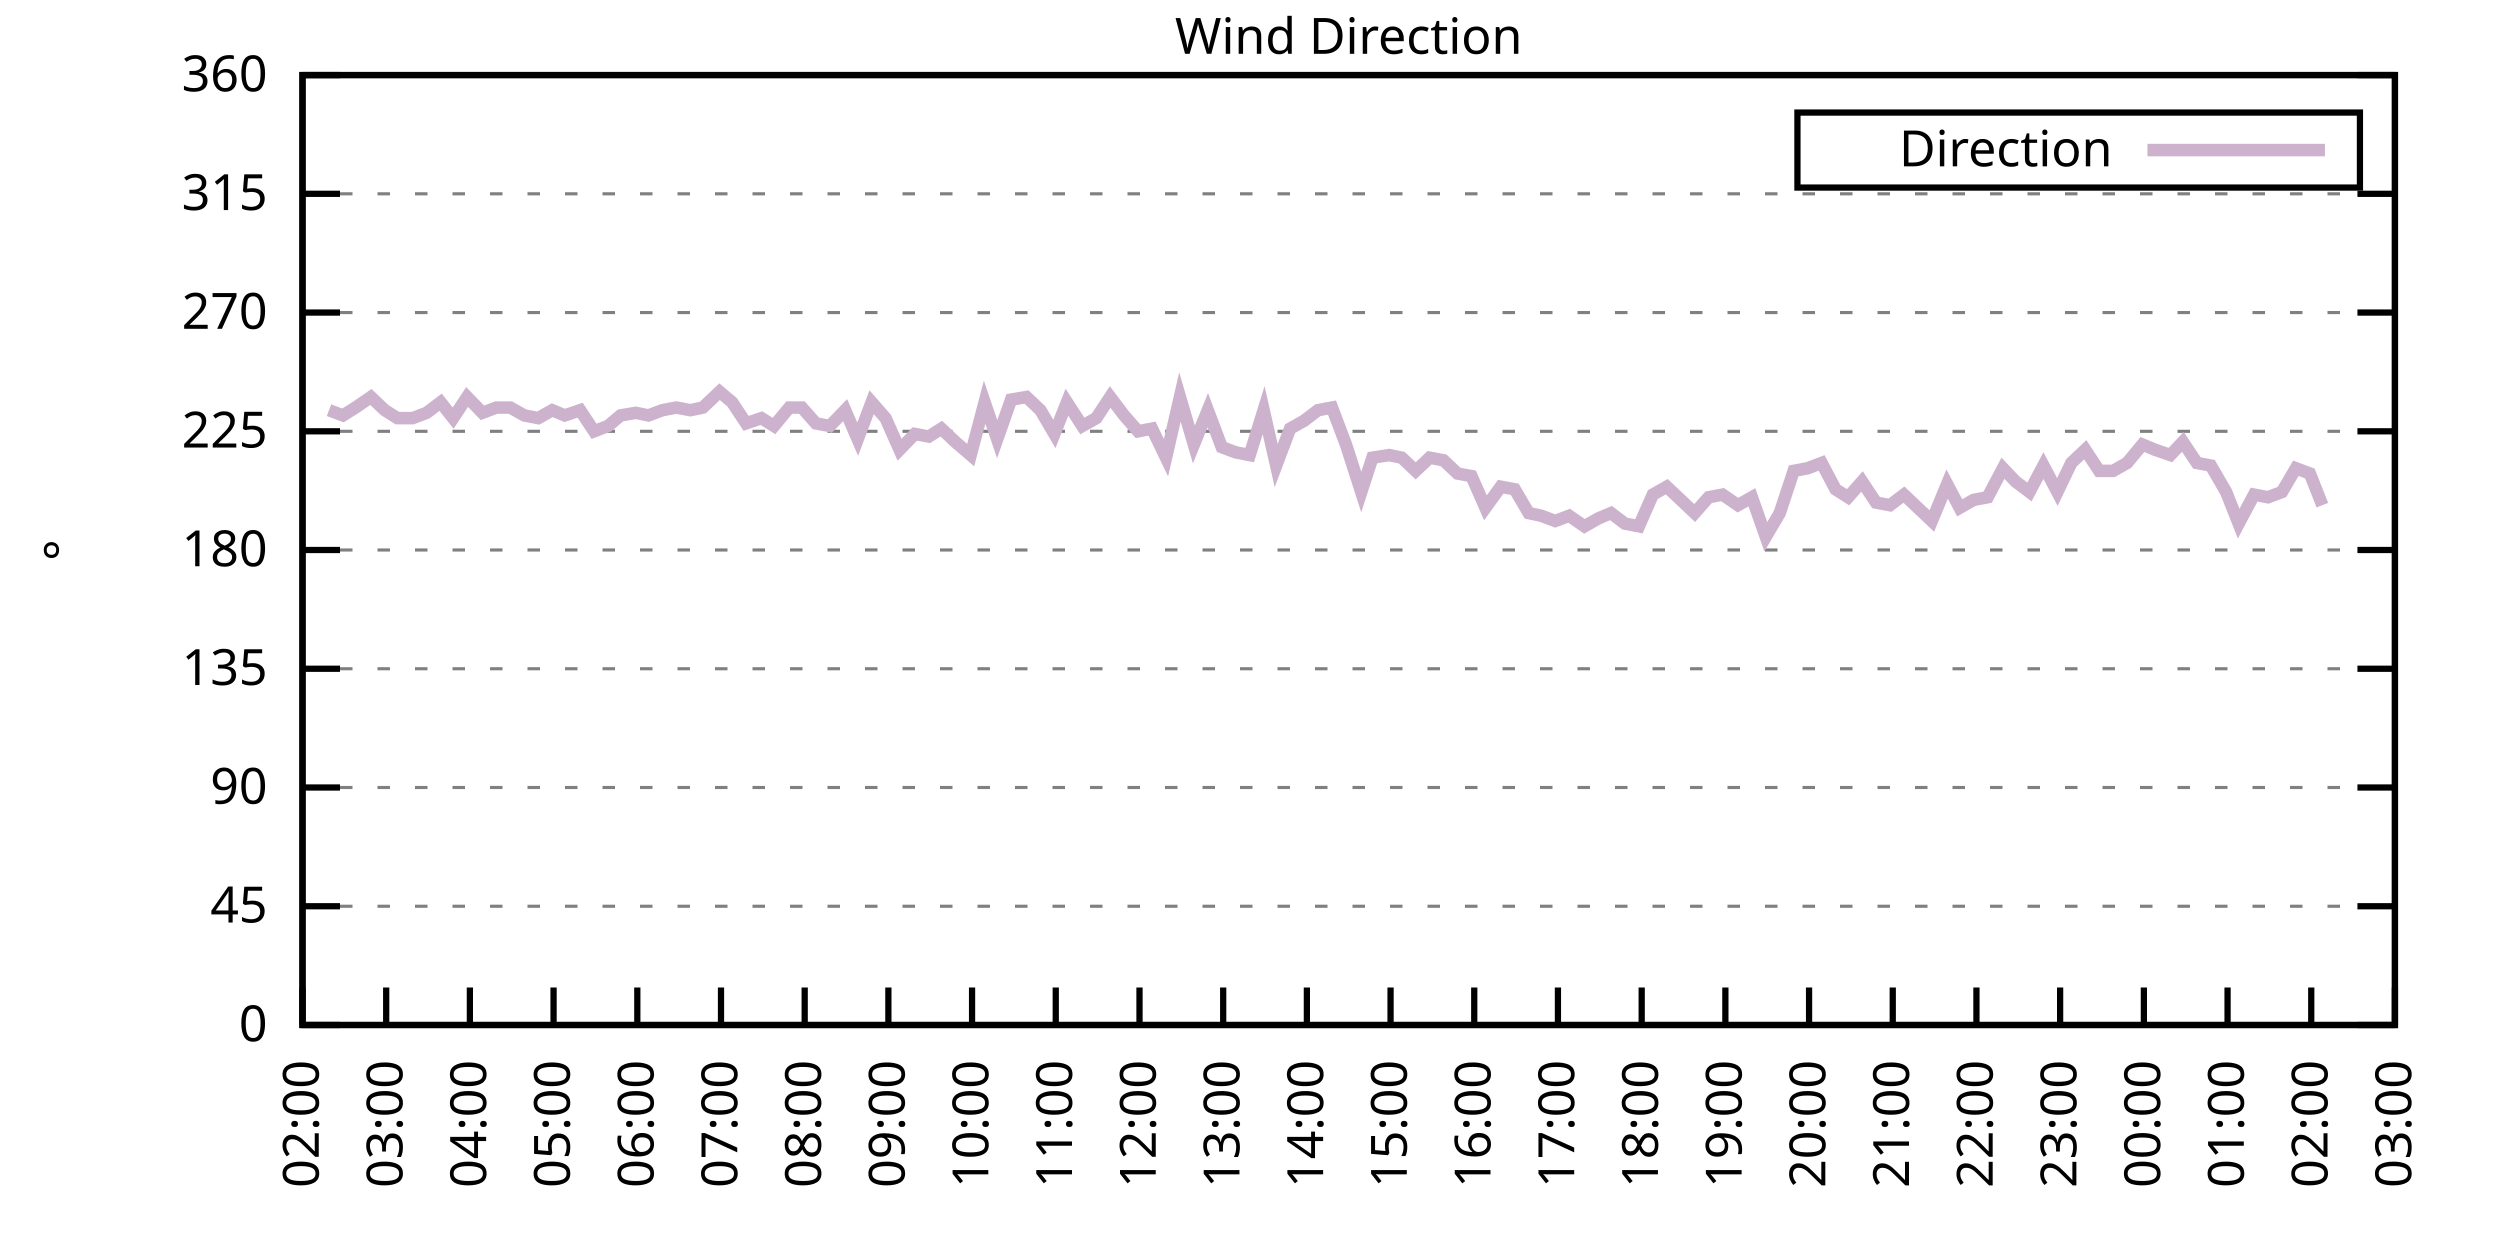
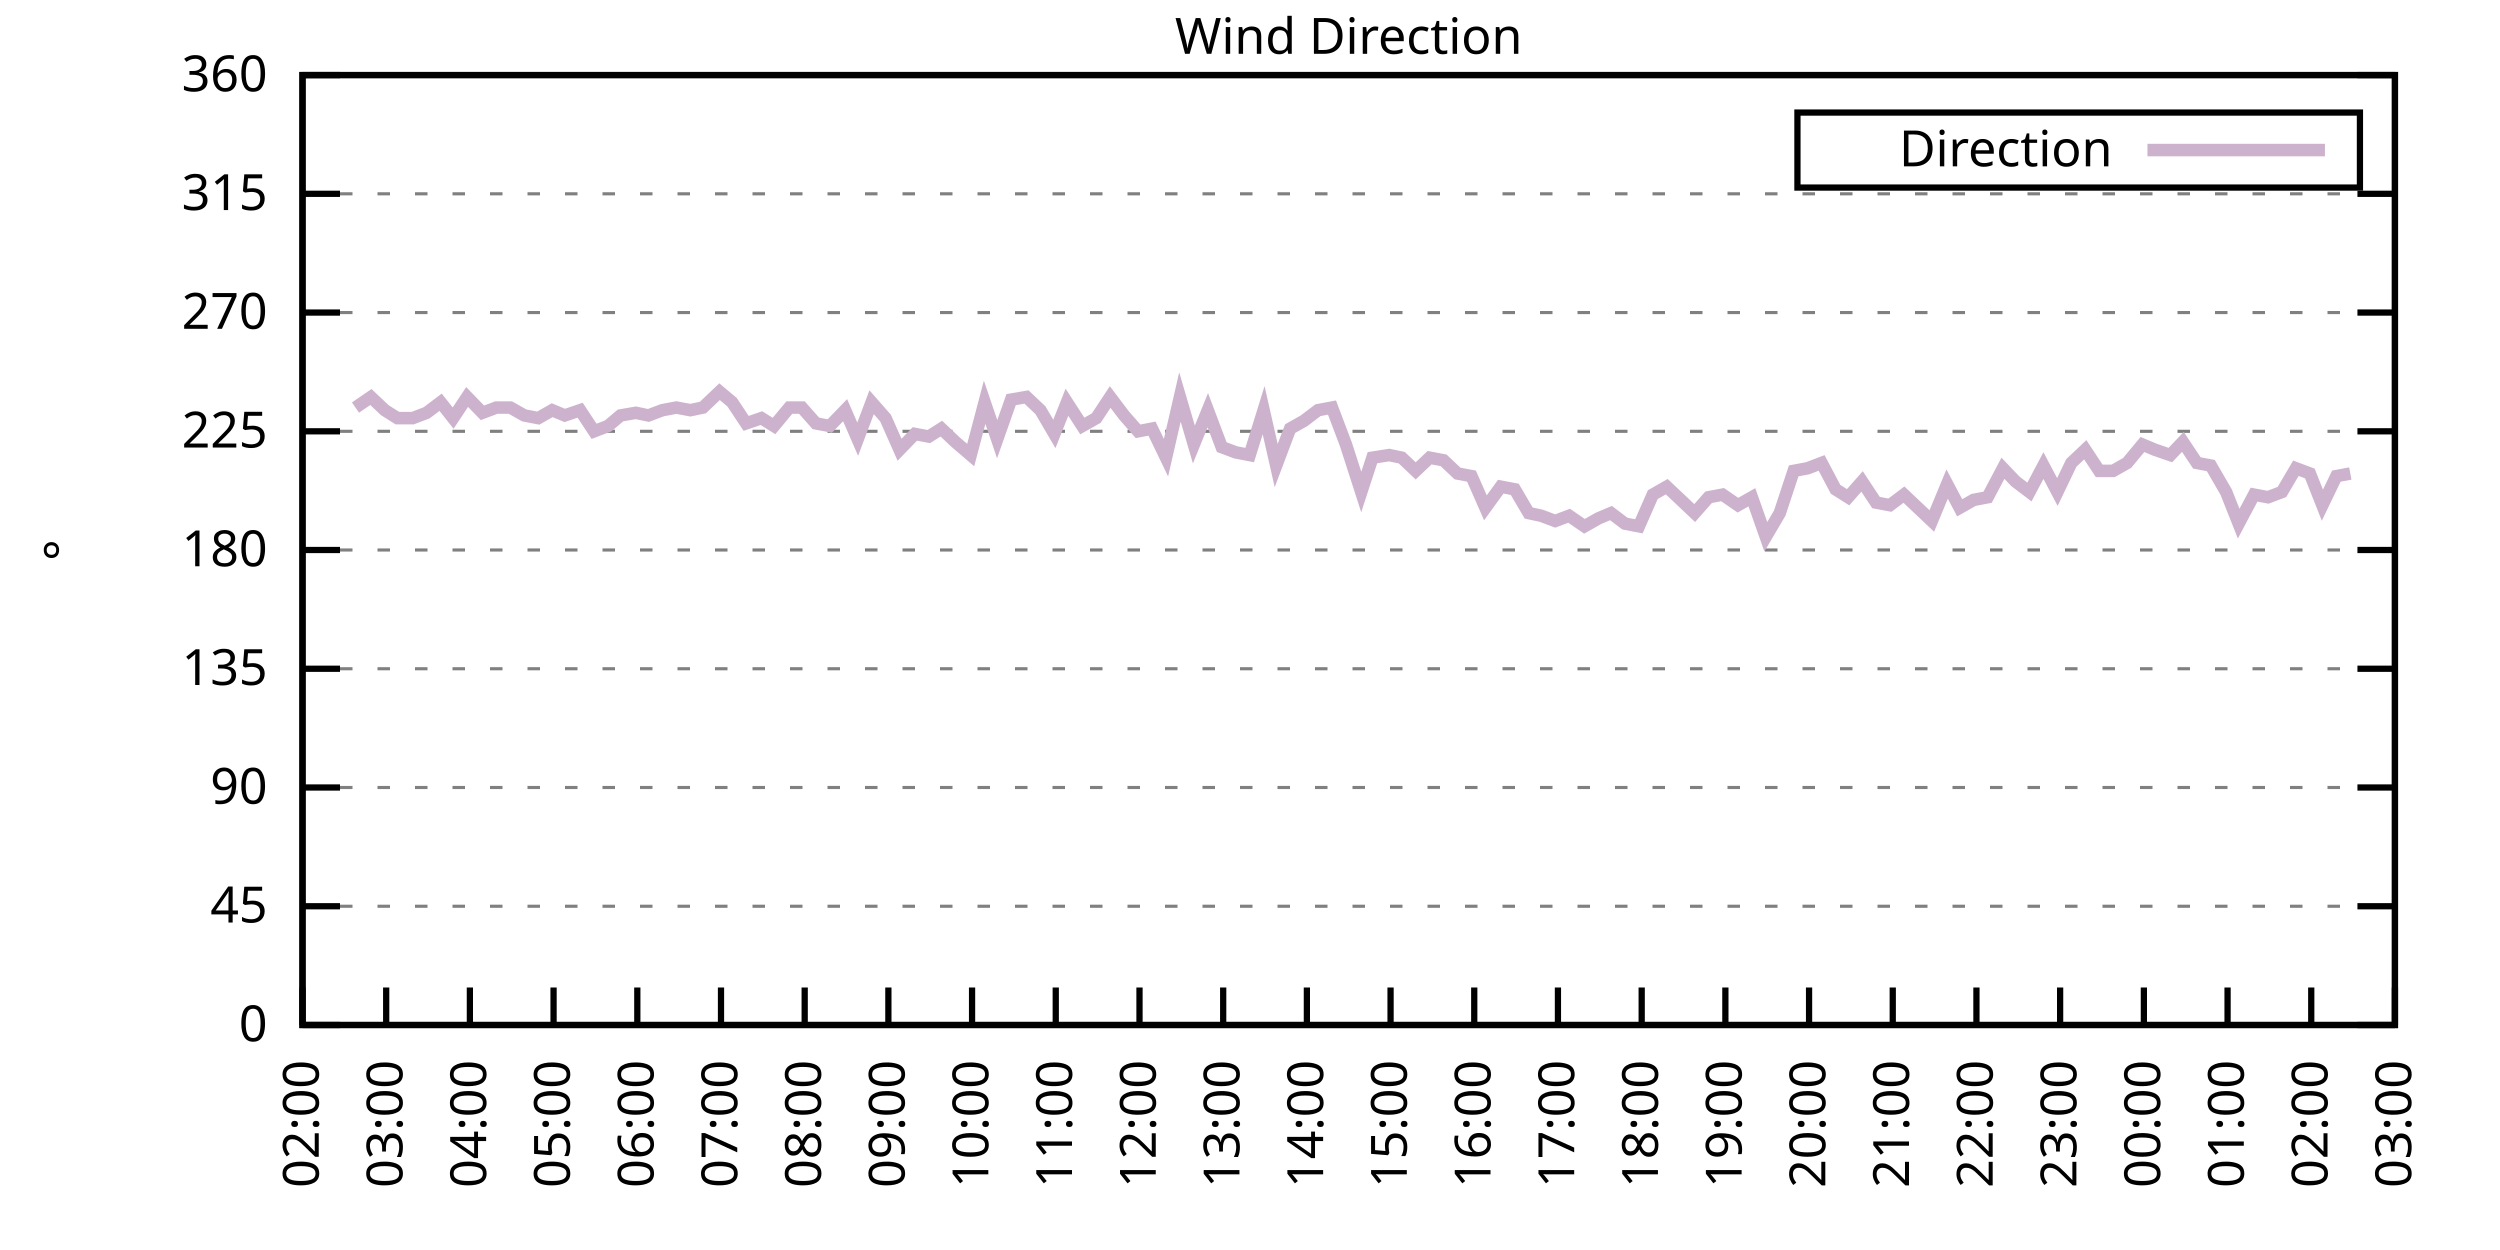
<svg xmlns="http://www.w3.org/2000/svg" xmlns:xlink="http://www.w3.org/1999/xlink" width="400" height="200" viewBox="0 0 400 200">
  <g id="gnuplot_canvas">
    <rect x="0" y="0" width="400" height="200" fill="none" />
    <defs>
      <circle id="gpDot" r="0.5" stroke-width="0.5" stroke="currentColor" />
      <path id="gpPt0" stroke-width="0.333" stroke="currentColor" d="M-1,0 h2 M0,-1 v2" />
      <path id="gpPt1" stroke-width="0.333" stroke="currentColor" d="M-1,-1 L1,1 M1,-1 L-1,1" />
      <path id="gpPt2" stroke-width="0.333" stroke="currentColor" d="M-1,0 L1,0 M0,-1 L0,1 M-1,-1 L1,1 M-1,1 L1,-1" />
      <rect id="gpPt3" stroke-width="0.333" stroke="currentColor" x="-1" y="-1" width="2" height="2" />
      <rect id="gpPt4" stroke-width="0.333" stroke="currentColor" fill="currentColor" x="-1" y="-1" width="2" height="2" />
      <circle id="gpPt5" stroke-width="0.333" stroke="currentColor" cx="0" cy="0" r="1" />
      <use xlink:href="#gpPt5" id="gpPt6" fill="currentColor" stroke="none" />
      <path id="gpPt7" stroke-width="0.333" stroke="currentColor" d="M0,-1.33 L-1.33,0.67 L1.33,0.67 z" />
      <use xlink:href="#gpPt7" id="gpPt8" fill="currentColor" stroke="none" />
      <use xlink:href="#gpPt7" id="gpPt9" stroke="currentColor" transform="rotate(180)" />
      <use xlink:href="#gpPt9" id="gpPt10" fill="currentColor" stroke="none" />
      <use xlink:href="#gpPt3" id="gpPt11" stroke="currentColor" transform="rotate(45)" />
      <use xlink:href="#gpPt11" id="gpPt12" fill="currentColor" stroke="none" />
      <path id="gpPt13" stroke-width="0.333" stroke="currentColor" d="M0,1.330 L1.265,0.411 L0.782,-1.067 L-0.782,-1.076 L-1.265,0.411 z" />
      <use xlink:href="#gpPt13" id="gpPt14" fill="currentColor" stroke="none" />
      <filter id="textbox" filterUnits="objectBoundingBox" x="0" y="0" height="1" width="1">
        <feFlood flood-color="white" flood-opacity="1" result="bgnd" />
        <feComposite in="SourceGraphic" in2="bgnd" operator="atop" />
      </filter>
      <filter id="greybox" filterUnits="objectBoundingBox" x="0" y="0" height="1" width="1">
        <feFlood flood-color="lightgrey" flood-opacity="1" result="grey" />
        <feComposite in="SourceGraphic" in2="grey" operator="atop" />
      </filter>
    </defs>
    <g fill="none" color="white" stroke="currentColor" stroke-width="1.00" stroke-linecap="butt" stroke-linejoin="miter">
</g>
    <g fill="none" color="black" stroke="currentColor" stroke-width="1.00" stroke-linecap="butt" stroke-linejoin="miter">
      <g stroke="none" shape-rendering="crispEdges">
        <polygon fill="rgb(255, 255, 255)" points="48.40,164.00 383.18,164.00 383.18,12.02 48.40,12.02 " />
      </g>
    </g>
    <g fill="none" color="black" stroke="currentColor" stroke-width="1.00" stroke-linecap="butt" stroke-linejoin="miter">
</g>
    <g fill="none" color="black" stroke="black" stroke-width="0.50" stroke-linecap="butt" stroke-linejoin="miter">
</g>
    <g fill="none" color="gray" stroke="currentColor" stroke-width="0.50" stroke-linecap="butt" stroke-linejoin="miter">
      <path stroke="gray" stroke-dasharray="2,4" class="gridline" d="M48.40,164.00 L383.19,164.00  " />
    </g>
    <g fill="none" color="gray" stroke="gray" stroke-width="1.00" stroke-linecap="butt" stroke-linejoin="miter">
</g>
    <g fill="none" color="black" stroke="currentColor" stroke-width="1.00" stroke-linecap="butt" stroke-linejoin="miter">
      <path stroke="black" d="M48.40,164.00 L54.40,164.00 M383.19,164.00 L377.19,164.00  " />
      <g transform="translate(42.80,166.60)" stroke="none" fill="black" font-family="Sans" font-size="8.00" text-anchor="end">
        <text>
          <tspan font-family="Sans"> 0</tspan>
        </text>
      </g>
    </g>
    <g fill="none" color="black" stroke="currentColor" stroke-width="1.00" stroke-linecap="butt" stroke-linejoin="miter">
</g>
    <g fill="none" color="black" stroke="black" stroke-width="0.50" stroke-linecap="butt" stroke-linejoin="miter">
</g>
    <g fill="none" color="gray" stroke="currentColor" stroke-width="0.50" stroke-linecap="butt" stroke-linejoin="miter">
      <path stroke="gray" stroke-dasharray="2,4" class="gridline" d="M48.40,145.00 L383.19,145.00  " />
    </g>
    <g fill="none" color="gray" stroke="gray" stroke-width="1.00" stroke-linecap="butt" stroke-linejoin="miter">
</g>
    <g fill="none" color="black" stroke="currentColor" stroke-width="1.00" stroke-linecap="butt" stroke-linejoin="miter">
      <path stroke="black" d="M48.40,145.00 L54.40,145.00 M383.19,145.00 L377.19,145.00  " />
      <g transform="translate(42.80,147.60)" stroke="none" fill="black" font-family="Sans" font-size="8.00" text-anchor="end">
        <text>
          <tspan font-family="Sans"> 45</tspan>
        </text>
      </g>
    </g>
    <g fill="none" color="black" stroke="currentColor" stroke-width="1.00" stroke-linecap="butt" stroke-linejoin="miter">
</g>
    <g fill="none" color="black" stroke="black" stroke-width="0.50" stroke-linecap="butt" stroke-linejoin="miter">
</g>
    <g fill="none" color="gray" stroke="currentColor" stroke-width="0.50" stroke-linecap="butt" stroke-linejoin="miter">
      <path stroke="gray" stroke-dasharray="2,4" class="gridline" d="M48.40,126.00 L383.19,126.00  " />
    </g>
    <g fill="none" color="gray" stroke="gray" stroke-width="1.00" stroke-linecap="butt" stroke-linejoin="miter">
</g>
    <g fill="none" color="black" stroke="currentColor" stroke-width="1.00" stroke-linecap="butt" stroke-linejoin="miter">
      <path stroke="black" d="M48.40,126.00 L54.40,126.00 M383.19,126.00 L377.19,126.00  " />
      <g transform="translate(42.80,128.60)" stroke="none" fill="black" font-family="Sans" font-size="8.00" text-anchor="end">
        <text>
          <tspan font-family="Sans"> 90</tspan>
        </text>
      </g>
    </g>
    <g fill="none" color="black" stroke="currentColor" stroke-width="1.00" stroke-linecap="butt" stroke-linejoin="miter">
</g>
    <g fill="none" color="black" stroke="black" stroke-width="0.50" stroke-linecap="butt" stroke-linejoin="miter">
</g>
    <g fill="none" color="gray" stroke="currentColor" stroke-width="0.50" stroke-linecap="butt" stroke-linejoin="miter">
      <path stroke="gray" stroke-dasharray="2,4" class="gridline" d="M48.40,107.00 L383.19,107.00  " />
    </g>
    <g fill="none" color="gray" stroke="gray" stroke-width="1.00" stroke-linecap="butt" stroke-linejoin="miter">
</g>
    <g fill="none" color="black" stroke="currentColor" stroke-width="1.00" stroke-linecap="butt" stroke-linejoin="miter">
      <path stroke="black" d="M48.40,107.00 L54.40,107.00 M383.19,107.00 L377.19,107.00  " />
      <g transform="translate(42.80,109.60)" stroke="none" fill="black" font-family="Sans" font-size="8.00" text-anchor="end">
        <text>
          <tspan font-family="Sans"> 135</tspan>
        </text>
      </g>
    </g>
    <g fill="none" color="black" stroke="currentColor" stroke-width="1.00" stroke-linecap="butt" stroke-linejoin="miter">
</g>
    <g fill="none" color="black" stroke="black" stroke-width="0.50" stroke-linecap="butt" stroke-linejoin="miter">
</g>
    <g fill="none" color="gray" stroke="currentColor" stroke-width="0.50" stroke-linecap="butt" stroke-linejoin="miter">
      <path stroke="gray" stroke-dasharray="2,4" class="gridline" d="M48.40,88.00 L383.19,88.00  " />
    </g>
    <g fill="none" color="gray" stroke="gray" stroke-width="1.00" stroke-linecap="butt" stroke-linejoin="miter">
</g>
    <g fill="none" color="black" stroke="currentColor" stroke-width="1.00" stroke-linecap="butt" stroke-linejoin="miter">
      <path stroke="black" d="M48.40,88.00 L54.40,88.00 M383.19,88.00 L377.19,88.00  " />
      <g transform="translate(42.80,90.60)" stroke="none" fill="black" font-family="Sans" font-size="8.00" text-anchor="end">
        <text>
          <tspan font-family="Sans"> 180</tspan>
        </text>
      </g>
    </g>
    <g fill="none" color="black" stroke="currentColor" stroke-width="1.00" stroke-linecap="butt" stroke-linejoin="miter">
</g>
    <g fill="none" color="black" stroke="black" stroke-width="0.50" stroke-linecap="butt" stroke-linejoin="miter">
</g>
    <g fill="none" color="gray" stroke="currentColor" stroke-width="0.50" stroke-linecap="butt" stroke-linejoin="miter">
      <path stroke="gray" stroke-dasharray="2,4" class="gridline" d="M48.40,69.01 L383.19,69.01  " />
    </g>
    <g fill="none" color="gray" stroke="gray" stroke-width="1.00" stroke-linecap="butt" stroke-linejoin="miter">
</g>
    <g fill="none" color="black" stroke="currentColor" stroke-width="1.00" stroke-linecap="butt" stroke-linejoin="miter">
      <path stroke="black" d="M48.40,69.01 L54.40,69.01 M383.19,69.01 L377.19,69.01  " />
      <g transform="translate(42.80,71.61)" stroke="none" fill="black" font-family="Sans" font-size="8.00" text-anchor="end">
        <text>
          <tspan font-family="Sans"> 225</tspan>
        </text>
      </g>
    </g>
    <g fill="none" color="black" stroke="currentColor" stroke-width="1.00" stroke-linecap="butt" stroke-linejoin="miter">
</g>
    <g fill="none" color="black" stroke="black" stroke-width="0.50" stroke-linecap="butt" stroke-linejoin="miter">
</g>
    <g fill="none" color="gray" stroke="currentColor" stroke-width="0.50" stroke-linecap="butt" stroke-linejoin="miter">
      <path stroke="gray" stroke-dasharray="2,4" class="gridline" d="M48.40,50.01 L383.19,50.01  " />
    </g>
    <g fill="none" color="gray" stroke="gray" stroke-width="1.00" stroke-linecap="butt" stroke-linejoin="miter">
</g>
    <g fill="none" color="black" stroke="currentColor" stroke-width="1.00" stroke-linecap="butt" stroke-linejoin="miter">
      <path stroke="black" d="M48.40,50.01 L54.40,50.01 M383.19,50.01 L377.19,50.01  " />
      <g transform="translate(42.80,52.61)" stroke="none" fill="black" font-family="Sans" font-size="8.00" text-anchor="end">
        <text>
          <tspan font-family="Sans"> 270</tspan>
        </text>
      </g>
    </g>
    <g fill="none" color="black" stroke="currentColor" stroke-width="1.00" stroke-linecap="butt" stroke-linejoin="miter">
</g>
    <g fill="none" color="black" stroke="black" stroke-width="0.50" stroke-linecap="butt" stroke-linejoin="miter">
</g>
    <g fill="none" color="gray" stroke="currentColor" stroke-width="0.50" stroke-linecap="butt" stroke-linejoin="miter">
      <path stroke="gray" stroke-dasharray="2,4" class="gridline" d="M48.40,31.01 L383.19,31.01  " />
    </g>
    <g fill="none" color="gray" stroke="gray" stroke-width="1.00" stroke-linecap="butt" stroke-linejoin="miter">
</g>
    <g fill="none" color="black" stroke="currentColor" stroke-width="1.00" stroke-linecap="butt" stroke-linejoin="miter">
      <path stroke="black" d="M48.40,31.01 L54.40,31.01 M383.19,31.01 L377.19,31.01  " />
      <g transform="translate(42.80,33.61)" stroke="none" fill="black" font-family="Sans" font-size="8.00" text-anchor="end">
        <text>
          <tspan font-family="Sans"> 315</tspan>
        </text>
      </g>
    </g>
    <g fill="none" color="black" stroke="currentColor" stroke-width="1.00" stroke-linecap="butt" stroke-linejoin="miter">
</g>
    <g fill="none" color="black" stroke="black" stroke-width="0.50" stroke-linecap="butt" stroke-linejoin="miter">
</g>
    <g fill="none" color="gray" stroke="currentColor" stroke-width="0.50" stroke-linecap="butt" stroke-linejoin="miter">
      <path stroke="gray" stroke-dasharray="2,4" class="gridline" d="M48.40,12.01 L383.19,12.01  " />
    </g>
    <g fill="none" color="gray" stroke="gray" stroke-width="1.00" stroke-linecap="butt" stroke-linejoin="miter">
</g>
    <g fill="none" color="black" stroke="currentColor" stroke-width="1.00" stroke-linecap="butt" stroke-linejoin="miter">
      <path stroke="black" d="M48.40,12.01 L54.40,12.01 M383.19,12.01 L377.19,12.01  " />
      <g transform="translate(42.80,14.61)" stroke="none" fill="black" font-family="Sans" font-size="8.00" text-anchor="end">
        <text>
          <tspan font-family="Sans"> 360</tspan>
        </text>
      </g>
    </g>
    <g fill="none" color="black" stroke="currentColor" stroke-width="1.00" stroke-linecap="butt" stroke-linejoin="miter">
      <path stroke="black" d="M48.40,164.00 L48.40,158.00  " />
      <g transform="translate(51.00,169.60) rotate(270.00)" stroke="none" fill="black" font-family="Sans" font-size="8.00" text-anchor="end">
        <text>
          <tspan font-family="Sans">02:00</tspan>
        </text>
      </g>
    </g>
    <g fill="none" color="black" stroke="currentColor" stroke-width="1.00" stroke-linecap="butt" stroke-linejoin="miter">
      <path stroke="black" d="M61.79,164.00 L61.79,158.00  " />
      <g transform="translate(64.39,169.60) rotate(270.00)" stroke="none" fill="black" font-family="Sans" font-size="8.00" text-anchor="end">
        <text>
          <tspan font-family="Sans">03:00</tspan>
        </text>
      </g>
    </g>
    <g fill="none" color="black" stroke="currentColor" stroke-width="1.00" stroke-linecap="butt" stroke-linejoin="miter">
      <path stroke="black" d="M75.18,164.00 L75.18,158.00  " />
      <g transform="translate(77.78,169.60) rotate(270.00)" stroke="none" fill="black" font-family="Sans" font-size="8.00" text-anchor="end">
        <text>
          <tspan font-family="Sans">04:00</tspan>
        </text>
      </g>
    </g>
    <g fill="none" color="black" stroke="currentColor" stroke-width="1.00" stroke-linecap="butt" stroke-linejoin="miter">
      <path stroke="black" d="M88.57,164.00 L88.57,158.00  " />
      <g transform="translate(91.17,169.60) rotate(270.00)" stroke="none" fill="black" font-family="Sans" font-size="8.00" text-anchor="end">
        <text>
          <tspan font-family="Sans">05:00</tspan>
        </text>
      </g>
    </g>
    <g fill="none" color="black" stroke="currentColor" stroke-width="1.00" stroke-linecap="butt" stroke-linejoin="miter">
      <path stroke="black" d="M101.97,164.00 L101.97,158.00  " />
      <g transform="translate(104.57,169.60) rotate(270.00)" stroke="none" fill="black" font-family="Sans" font-size="8.00" text-anchor="end">
        <text>
          <tspan font-family="Sans">06:00</tspan>
        </text>
      </g>
    </g>
    <g fill="none" color="black" stroke="currentColor" stroke-width="1.00" stroke-linecap="butt" stroke-linejoin="miter">
      <path stroke="black" d="M115.36,164.00 L115.36,158.00  " />
      <g transform="translate(117.96,169.60) rotate(270.00)" stroke="none" fill="black" font-family="Sans" font-size="8.00" text-anchor="end">
        <text>
          <tspan font-family="Sans">07:00</tspan>
        </text>
      </g>
    </g>
    <g fill="none" color="black" stroke="currentColor" stroke-width="1.00" stroke-linecap="butt" stroke-linejoin="miter">
      <path stroke="black" d="M128.75,164.00 L128.75,158.00  " />
      <g transform="translate(131.35,169.60) rotate(270.00)" stroke="none" fill="black" font-family="Sans" font-size="8.00" text-anchor="end">
        <text>
          <tspan font-family="Sans">08:00</tspan>
        </text>
      </g>
    </g>
    <g fill="none" color="black" stroke="currentColor" stroke-width="1.00" stroke-linecap="butt" stroke-linejoin="miter">
      <path stroke="black" d="M142.14,164.00 L142.14,158.00  " />
      <g transform="translate(144.74,169.60) rotate(270.00)" stroke="none" fill="black" font-family="Sans" font-size="8.00" text-anchor="end">
        <text>
          <tspan font-family="Sans">09:00</tspan>
        </text>
      </g>
    </g>
    <g fill="none" color="black" stroke="currentColor" stroke-width="1.00" stroke-linecap="butt" stroke-linejoin="miter">
      <path stroke="black" d="M155.53,164.00 L155.53,158.00  " />
      <g transform="translate(158.13,169.60) rotate(270.00)" stroke="none" fill="black" font-family="Sans" font-size="8.00" text-anchor="end">
        <text>
          <tspan font-family="Sans">10:00</tspan>
        </text>
      </g>
    </g>
    <g fill="none" color="black" stroke="currentColor" stroke-width="1.00" stroke-linecap="butt" stroke-linejoin="miter">
      <path stroke="black" d="M168.92,164.00 L168.92,158.00  " />
      <g transform="translate(171.52,169.60) rotate(270.00)" stroke="none" fill="black" font-family="Sans" font-size="8.00" text-anchor="end">
        <text>
          <tspan font-family="Sans">11:00</tspan>
        </text>
      </g>
    </g>
    <g fill="none" color="black" stroke="currentColor" stroke-width="1.00" stroke-linecap="butt" stroke-linejoin="miter">
      <path stroke="black" d="M182.32,164.00 L182.32,158.00  " />
      <g transform="translate(184.92,169.60) rotate(270.00)" stroke="none" fill="black" font-family="Sans" font-size="8.00" text-anchor="end">
        <text>
          <tspan font-family="Sans">12:00</tspan>
        </text>
      </g>
    </g>
    <g fill="none" color="black" stroke="currentColor" stroke-width="1.00" stroke-linecap="butt" stroke-linejoin="miter">
      <path stroke="black" d="M195.71,164.00 L195.71,158.00  " />
      <g transform="translate(198.31,169.60) rotate(270.00)" stroke="none" fill="black" font-family="Sans" font-size="8.00" text-anchor="end">
        <text>
          <tspan font-family="Sans">13:00</tspan>
        </text>
      </g>
    </g>
    <g fill="none" color="black" stroke="currentColor" stroke-width="1.00" stroke-linecap="butt" stroke-linejoin="miter">
      <path stroke="black" d="M209.10,164.00 L209.10,158.00  " />
      <g transform="translate(211.70,169.60) rotate(270.00)" stroke="none" fill="black" font-family="Sans" font-size="8.00" text-anchor="end">
        <text>
          <tspan font-family="Sans">14:00</tspan>
        </text>
      </g>
    </g>
    <g fill="none" color="black" stroke="currentColor" stroke-width="1.00" stroke-linecap="butt" stroke-linejoin="miter">
      <path stroke="black" d="M222.49,164.00 L222.49,158.00  " />
      <g transform="translate(225.09,169.60) rotate(270.00)" stroke="none" fill="black" font-family="Sans" font-size="8.00" text-anchor="end">
        <text>
          <tspan font-family="Sans">15:00</tspan>
        </text>
      </g>
    </g>
    <g fill="none" color="black" stroke="currentColor" stroke-width="1.00" stroke-linecap="butt" stroke-linejoin="miter">
      <path stroke="black" d="M235.88,164.00 L235.88,158.00  " />
      <g transform="translate(238.48,169.60) rotate(270.00)" stroke="none" fill="black" font-family="Sans" font-size="8.00" text-anchor="end">
        <text>
          <tspan font-family="Sans">16:00</tspan>
        </text>
      </g>
    </g>
    <g fill="none" color="black" stroke="currentColor" stroke-width="1.00" stroke-linecap="butt" stroke-linejoin="miter">
      <path stroke="black" d="M249.27,164.00 L249.27,158.00  " />
      <g transform="translate(251.87,169.60) rotate(270.00)" stroke="none" fill="black" font-family="Sans" font-size="8.00" text-anchor="end">
        <text>
          <tspan font-family="Sans">17:00</tspan>
        </text>
      </g>
    </g>
    <g fill="none" color="black" stroke="currentColor" stroke-width="1.00" stroke-linecap="butt" stroke-linejoin="miter">
      <path stroke="black" d="M262.67,164.00 L262.67,158.00  " />
      <g transform="translate(265.27,169.60) rotate(270.00)" stroke="none" fill="black" font-family="Sans" font-size="8.00" text-anchor="end">
        <text>
          <tspan font-family="Sans">18:00</tspan>
        </text>
      </g>
    </g>
    <g fill="none" color="black" stroke="currentColor" stroke-width="1.00" stroke-linecap="butt" stroke-linejoin="miter">
      <path stroke="black" d="M276.06,164.00 L276.06,158.00  " />
      <g transform="translate(278.66,169.60) rotate(270.00)" stroke="none" fill="black" font-family="Sans" font-size="8.00" text-anchor="end">
        <text>
          <tspan font-family="Sans">19:00</tspan>
        </text>
      </g>
    </g>
    <g fill="none" color="black" stroke="currentColor" stroke-width="1.00" stroke-linecap="butt" stroke-linejoin="miter">
      <path stroke="black" d="M289.45,164.00 L289.45,158.00  " />
      <g transform="translate(292.05,169.60) rotate(270.00)" stroke="none" fill="black" font-family="Sans" font-size="8.00" text-anchor="end">
        <text>
          <tspan font-family="Sans">20:00</tspan>
        </text>
      </g>
    </g>
    <g fill="none" color="black" stroke="currentColor" stroke-width="1.00" stroke-linecap="butt" stroke-linejoin="miter">
      <path stroke="black" d="M302.84,164.00 L302.84,158.00  " />
      <g transform="translate(305.44,169.60) rotate(270.00)" stroke="none" fill="black" font-family="Sans" font-size="8.00" text-anchor="end">
        <text>
          <tspan font-family="Sans">21:00</tspan>
        </text>
      </g>
    </g>
    <g fill="none" color="black" stroke="currentColor" stroke-width="1.00" stroke-linecap="butt" stroke-linejoin="miter">
      <path stroke="black" d="M316.23,164.00 L316.23,158.00  " />
      <g transform="translate(318.83,169.60) rotate(270.00)" stroke="none" fill="black" font-family="Sans" font-size="8.00" text-anchor="end">
        <text>
          <tspan font-family="Sans">22:00</tspan>
        </text>
      </g>
    </g>
    <g fill="none" color="black" stroke="currentColor" stroke-width="1.00" stroke-linecap="butt" stroke-linejoin="miter">
      <path stroke="black" d="M329.62,164.00 L329.62,158.00  " />
      <g transform="translate(332.22,169.60) rotate(270.00)" stroke="none" fill="black" font-family="Sans" font-size="8.00" text-anchor="end">
        <text>
          <tspan font-family="Sans">23:00</tspan>
        </text>
      </g>
    </g>
    <g fill="none" color="black" stroke="currentColor" stroke-width="1.00" stroke-linecap="butt" stroke-linejoin="miter">
      <path stroke="black" d="M343.02,164.00 L343.02,158.00  " />
      <g transform="translate(345.62,169.60) rotate(270.00)" stroke="none" fill="black" font-family="Sans" font-size="8.00" text-anchor="end">
        <text>
          <tspan font-family="Sans">00:00</tspan>
        </text>
      </g>
    </g>
    <g fill="none" color="black" stroke="currentColor" stroke-width="1.00" stroke-linecap="butt" stroke-linejoin="miter">
      <path stroke="black" d="M356.41,164.00 L356.41,158.00  " />
      <g transform="translate(359.01,169.60) rotate(270.00)" stroke="none" fill="black" font-family="Sans" font-size="8.00" text-anchor="end">
        <text>
          <tspan font-family="Sans">01:00</tspan>
        </text>
      </g>
    </g>
    <g fill="none" color="black" stroke="currentColor" stroke-width="1.00" stroke-linecap="butt" stroke-linejoin="miter">
      <path stroke="black" d="M369.80,164.00 L369.80,158.00  " />
      <g transform="translate(372.40,169.60) rotate(270.00)" stroke="none" fill="black" font-family="Sans" font-size="8.00" text-anchor="end">
        <text>
          <tspan font-family="Sans">02:00</tspan>
        </text>
      </g>
    </g>
    <g fill="none" color="black" stroke="currentColor" stroke-width="1.00" stroke-linecap="butt" stroke-linejoin="miter">
      <path stroke="black" d="M383.19,164.00 L383.19,158.00  " />
      <g transform="translate(385.79,169.60) rotate(270.00)" stroke="none" fill="black" font-family="Sans" font-size="8.00" text-anchor="end">
        <text>
          <tspan font-family="Sans">03:00</tspan>
        </text>
      </g>
    </g>
    <g fill="none" color="black" stroke="currentColor" stroke-width="1.00" stroke-linecap="butt" stroke-linejoin="miter">
</g>
    <g fill="none" color="black" stroke="currentColor" stroke-width="1.00" stroke-linecap="butt" stroke-linejoin="miter">
      <path stroke="black" d="M48.40,12.01 L48.40,164.00 L383.19,164.00 L383.19,12.01 L48.40,12.01 Z  " />
    </g>
    <g fill="none" color="black" stroke="currentColor" stroke-width="1.00" stroke-linecap="butt" stroke-linejoin="miter">
</g>
    <g fill="none" color="black" stroke="currentColor" stroke-width="1.00" stroke-linecap="butt" stroke-linejoin="miter">
      <path stroke="black" d="M287.59,30.01 L287.59,18.01 L377.59,18.01 L377.59,30.01 L287.59,30.01 Z  " />
    </g>
    <g id="Wind_direction_plot_1">
      <g fill="none" color="white" stroke="black" stroke-width="2.00" stroke-linecap="butt" stroke-linejoin="miter">
</g>
      <g fill="none" color="black" stroke="currentColor" stroke-width="2.00" stroke-linecap="butt" stroke-linejoin="miter">
        <g transform="translate(337.99,26.61)" stroke="none" fill="black" font-family="Sans" font-size="8.00" text-anchor="end">
          <text>
            <tspan font-family="Sans">Direction</tspan>
          </text>
        </g>
      </g>
      <g fill="none" color="black" stroke="currentColor" stroke-width="2.00" stroke-linecap="butt" stroke-linejoin="miter">
-         <path stroke="rgb(204, 178, 204)" d="M343.59,24.01 L371.99,24.01 M52.64,65.63 L54.87,66.47 L56.88,65.21 L59.34,63.52 L61.57,65.63 L63.58,66.90   L66.03,66.90 L68.26,66.05 L70.50,64.36 L72.50,66.90 L74.74,63.52 L77.19,66.05 L79.42,65.21 L81.66,65.21   L83.89,66.47 L86.12,66.90 L88.35,65.63 L90.36,66.47 L92.82,65.63 L95.05,69.01 L97.28,68.16 L99.29,66.47   L101.74,66.05 L103.75,66.47 L105.98,65.63 L108.22,65.21 L110.45,65.63 L112.46,65.21 L115.13,62.67 L117.14,64.36   L119.38,67.74 L121.83,66.90 L123.84,68.16 L126.29,65.21 L128.30,65.21 L130.54,67.74 L132.77,68.16 L135.22,65.63   L137.23,70.27 L139.46,64.36 L141.69,66.90 L143.93,71.96 L146.38,69.43 L148.61,69.85 L150.62,68.58 L152.85,70.70   L155.31,72.81 L157.54,64.36 L159.55,70.27 L161.78,63.94 L164.24,63.52 L166.47,65.63 L168.70,69.43 L170.71,64.36   L173.17,68.16 L175.40,66.90 L177.63,63.52 L179.86,66.47 L182.09,69.01 L184.32,68.58 L186.56,73.23 L188.79,63.52   L191.02,71.12 L193.25,65.63 L195.48,71.54 L197.72,72.38 L199.95,72.81 L202.18,65.63 L204.19,74.49 L206.42,68.58   L208.65,67.32 L210.88,65.63 L213.12,65.21 L215.35,71.12 L217.80,78.72 L219.59,73.23 L222.27,72.81 L224.28,73.23   L226.51,75.34 L228.74,73.23 L230.97,73.65 L233.20,75.76 L235.44,76.18 L237.67,81.25 L240.12,77.87 L242.36,78.29   L244.59,82.09 L246.60,82.52 L248.83,83.36 L251.06,82.52 L253.51,84.21 L255.75,82.94 L257.76,82.09 L259.99,83.78   L262.22,84.21 L264.45,79.14 L266.68,77.87 L268.92,79.98 L271.15,82.09 L273.38,79.56 L275.61,79.14 L278.07,80.83   L280.30,79.56 L282.53,85.89 L284.76,82.09 L286.99,75.34 L289.23,74.92 L291.46,74.07 L293.69,78.29 L295.70,79.56   L297.93,77.03 L300.16,80.41 L302.39,80.83 L304.63,79.14 L306.86,81.25 L309.09,83.36 L311.54,77.45 L313.55,81.25   L315.79,79.98 L318.02,79.56 L320.47,74.92 L322.48,77.03 L324.71,78.72 L326.95,74.49 L329.18,78.72 L331.41,74.07   L333.64,71.96 L335.87,75.34 L338.10,75.34 L340.34,74.07 L342.79,71.12 L344.80,71.96 L347.26,72.81 L349.26,70.70   L351.50,74.07 L353.73,74.49 L356.18,78.72 L358.19,83.78 L360.65,79.14 L362.88,79.56 L365.11,78.72 L367.34,74.92   L369.58,75.76 L371.58,80.83  " />
+         <path stroke="rgb(204, 178, 204)" d="M343.59,24.01 L371.99,24.01 M56.88,65.21 L59.34,63.52 L61.57,65.63 L63.58,66.90 L66.03,66.90 L68.26,66.05   L70.50,64.36 L72.50,66.90 L74.74,63.52 L77.19,66.05 L79.42,65.21 L81.66,65.21 L83.89,66.47 L86.12,66.90   L88.35,65.63 L90.36,66.47 L92.82,65.63 L95.05,69.01 L97.28,68.16 L99.29,66.47 L101.74,66.05 L103.75,66.47   L105.98,65.63 L108.22,65.21 L110.45,65.63 L112.46,65.21 L115.13,62.67 L117.14,64.36 L119.38,67.74 L121.83,66.90   L123.84,68.16 L126.29,65.21 L128.30,65.21 L130.54,67.74 L132.77,68.16 L135.22,65.63 L137.23,70.27 L139.46,64.36   L141.69,66.90 L143.93,71.96 L146.38,69.43 L148.61,69.85 L150.62,68.58 L152.85,70.70 L155.31,72.81 L157.54,64.36   L159.55,70.27 L161.78,63.94 L164.24,63.52 L166.47,65.63 L168.70,69.43 L170.71,64.36 L173.17,68.16 L175.40,66.90   L177.63,63.52 L179.86,66.47 L182.09,69.01 L184.32,68.58 L186.56,73.23 L188.79,63.52 L191.02,71.12 L193.25,65.63   L195.48,71.54 L197.72,72.38 L199.95,72.81 L202.18,65.63 L204.19,74.49 L206.42,68.58 L208.65,67.32 L210.88,65.63   L213.12,65.21 L215.35,71.12 L217.80,78.72 L219.59,73.23 L222.27,72.81 L224.28,73.23 L226.51,75.34 L228.74,73.23   L230.97,73.65 L233.20,75.76 L235.44,76.18 L237.67,81.25 L240.12,77.87 L242.36,78.29 L244.59,82.09 L246.60,82.52   L248.83,83.36 L251.06,82.52 L253.51,84.21 L255.75,82.94 L257.76,82.09 L259.99,83.78 L262.22,84.21 L264.45,79.14   L266.68,77.87 L268.92,79.98 L271.15,82.09 L273.38,79.56 L275.61,79.14 L278.07,80.83 L280.30,79.56 L282.53,85.89   L284.76,82.09 L286.99,75.34 L289.23,74.92 L291.46,74.07 L293.69,78.29 L295.70,79.56 L297.93,77.03 L300.16,80.41   L302.39,80.83 L304.63,79.14 L306.86,81.25 L309.09,83.36 L311.54,77.45 L313.55,81.25 L315.79,79.98 L318.02,79.56   L320.47,74.92 L322.48,77.03 L324.71,78.72 L326.95,74.49 L329.18,78.72 L331.41,74.07 L333.64,71.96 L335.87,75.34   L338.10,75.34 L340.34,74.07 L342.79,71.12 L344.80,71.96 L347.26,72.81 L349.26,70.70 L351.50,74.07 L353.73,74.49   L356.18,78.72 L358.19,83.78 L360.65,79.14 L362.88,79.56 L365.11,78.72 L367.34,74.92 L369.58,75.76 L371.58,80.83   L373.82,76.18 L376.05,75.76  " />
      </g>
    </g>
    <g fill="none" color="black" stroke="currentColor" stroke-width="2.00" stroke-linecap="butt" stroke-linejoin="miter">
</g>
    <g fill="none" color="black" stroke="black" stroke-width="1.00" stroke-linecap="butt" stroke-linejoin="miter">
</g>
    <g fill="none" color="black" stroke="currentColor" stroke-width="1.00" stroke-linecap="butt" stroke-linejoin="miter">
      <path stroke="black" d="M48.40,12.01 L48.40,164.00 L383.19,164.00 L383.19,12.01 L48.40,12.01 Z  " />
      <g transform="translate(12.80,88.01) rotate(270.00)" stroke="none" fill="black" font-family="Sans" font-size="8.00" text-anchor="middle">
        <text>
          <tspan font-family="Sans">°</tspan>
        </text>
      </g>
    </g>
    <g fill="none" color="black" stroke="currentColor" stroke-width="1.00" stroke-linecap="butt" stroke-linejoin="miter">
</g>
    <g fill="none" color="black" stroke="currentColor" stroke-width="1.00" stroke-linecap="butt" stroke-linejoin="miter">
      <g transform="translate(215.79,8.61)" stroke="none" fill="black" font-family="Sans" font-size="8.00" text-anchor="middle">
        <text>
          <tspan font-family="Sans">Wind Direction</tspan>
        </text>
      </g>
    </g>
    <g fill="none" color="black" stroke="currentColor" stroke-width="1.00" stroke-linecap="butt" stroke-linejoin="miter">
</g>
  </g>
</svg>
